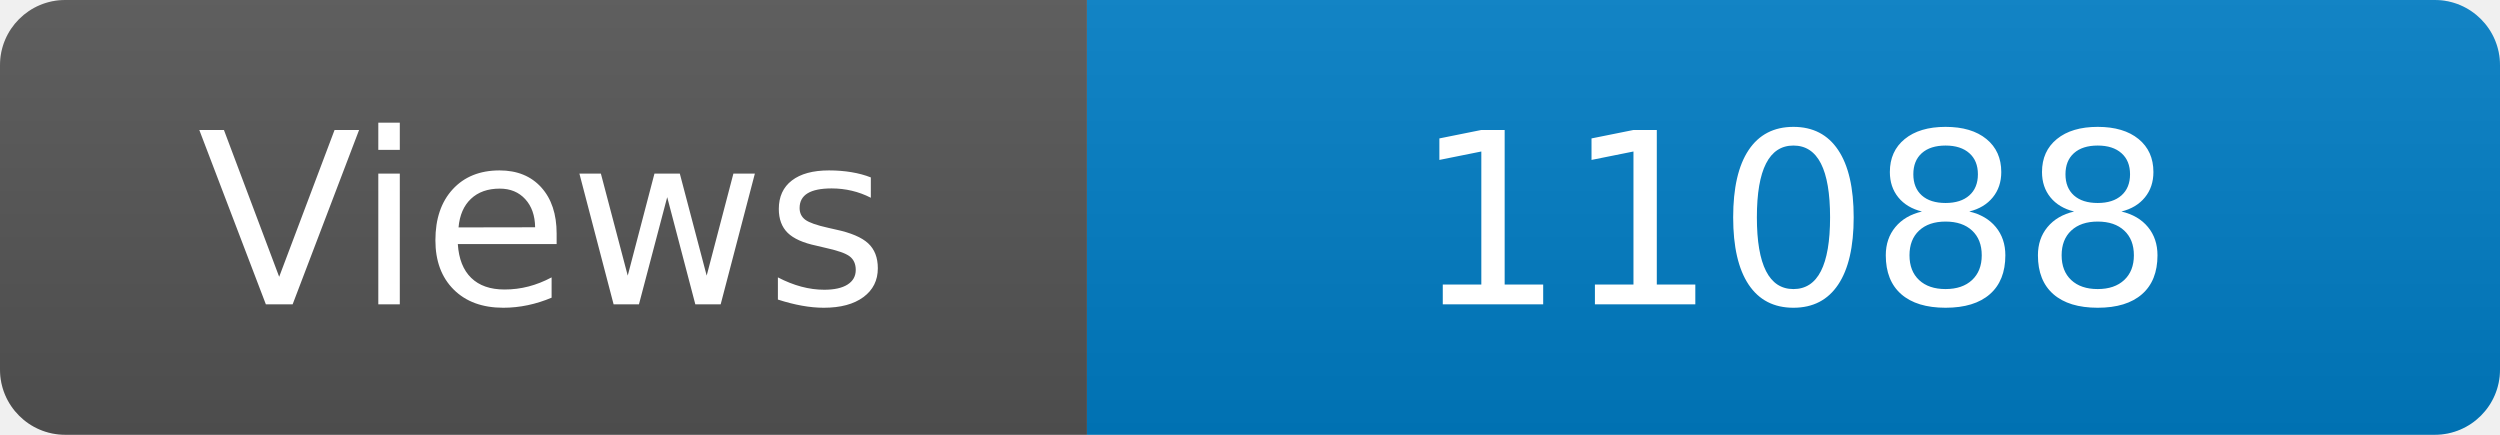
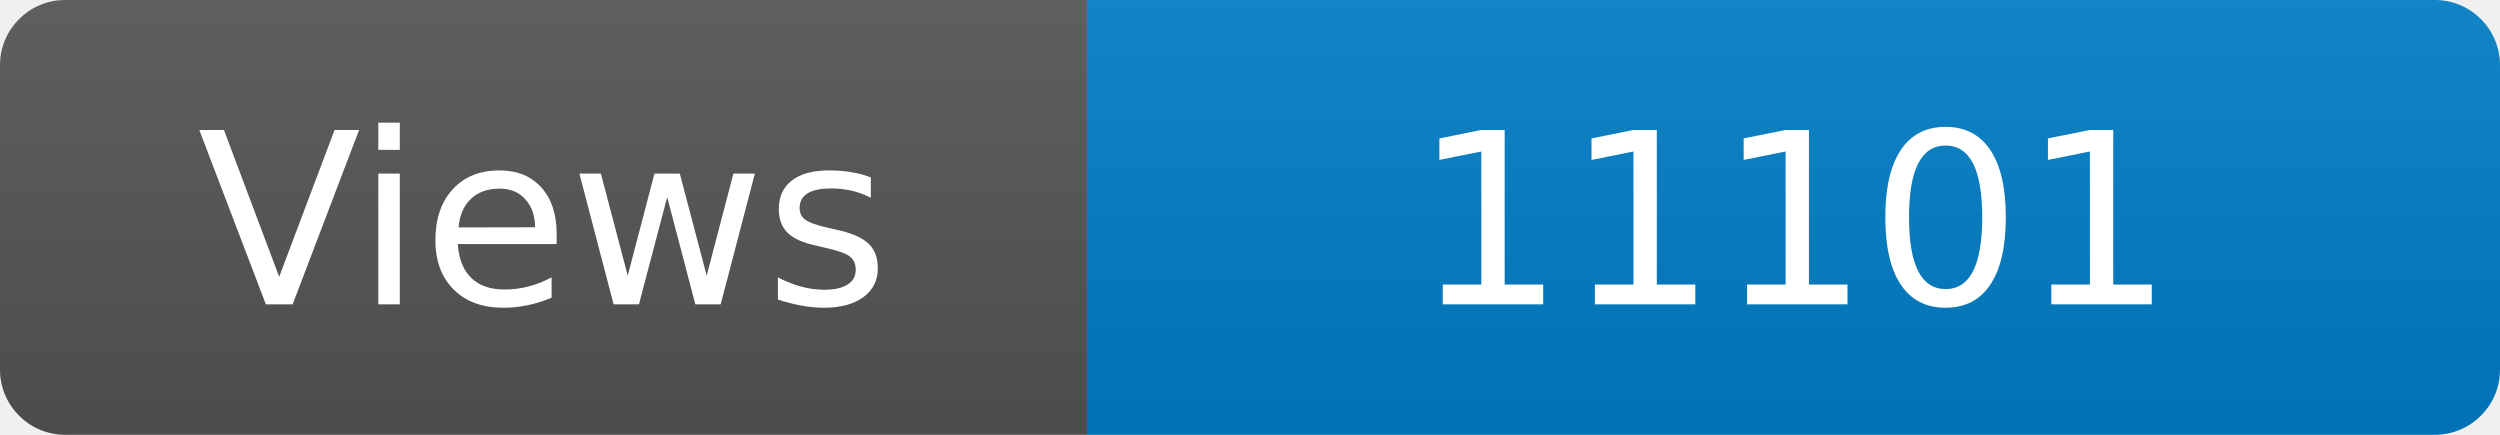
<svg xmlns="http://www.w3.org/2000/svg" width="115" height="20" role="img" aria-label="Maintained?: yes">
  <linearGradient id="s" x2="0" y2="100%">
    <stop offset="0" stop-color="#bbb" stop-opacity=".1" />
    <stop offset="1" stop-opacity=".1" />
  </linearGradient>
  <clipPath id="r">
    <rect width="115" height="20" rx="3" fill="#fff" />
  </clipPath>
  <g clip-path="url(#r)">
    <rect width="50" height="20" fill="#555" />
    <rect x="50" width="160" height="20" fill="#007ec6" />
    <rect width="115" height="20" fill="url(#s)" />
  </g>
  <g fill="#fff" text-anchor="middle" font-family="Verdana,Geneva,DejaVu Sans,sans-serif" font-size="110">
    <text x="250" y="140" transform="scale(.1)" fill="#fff">Views</text>
-     <text x="825" y="140" transform="scale(.1)" fill="#fff">11088</text>
+     <text x="825" y="140" transform="scale(.1)" fill="#fff">11101</text>
  </g>
</svg>
